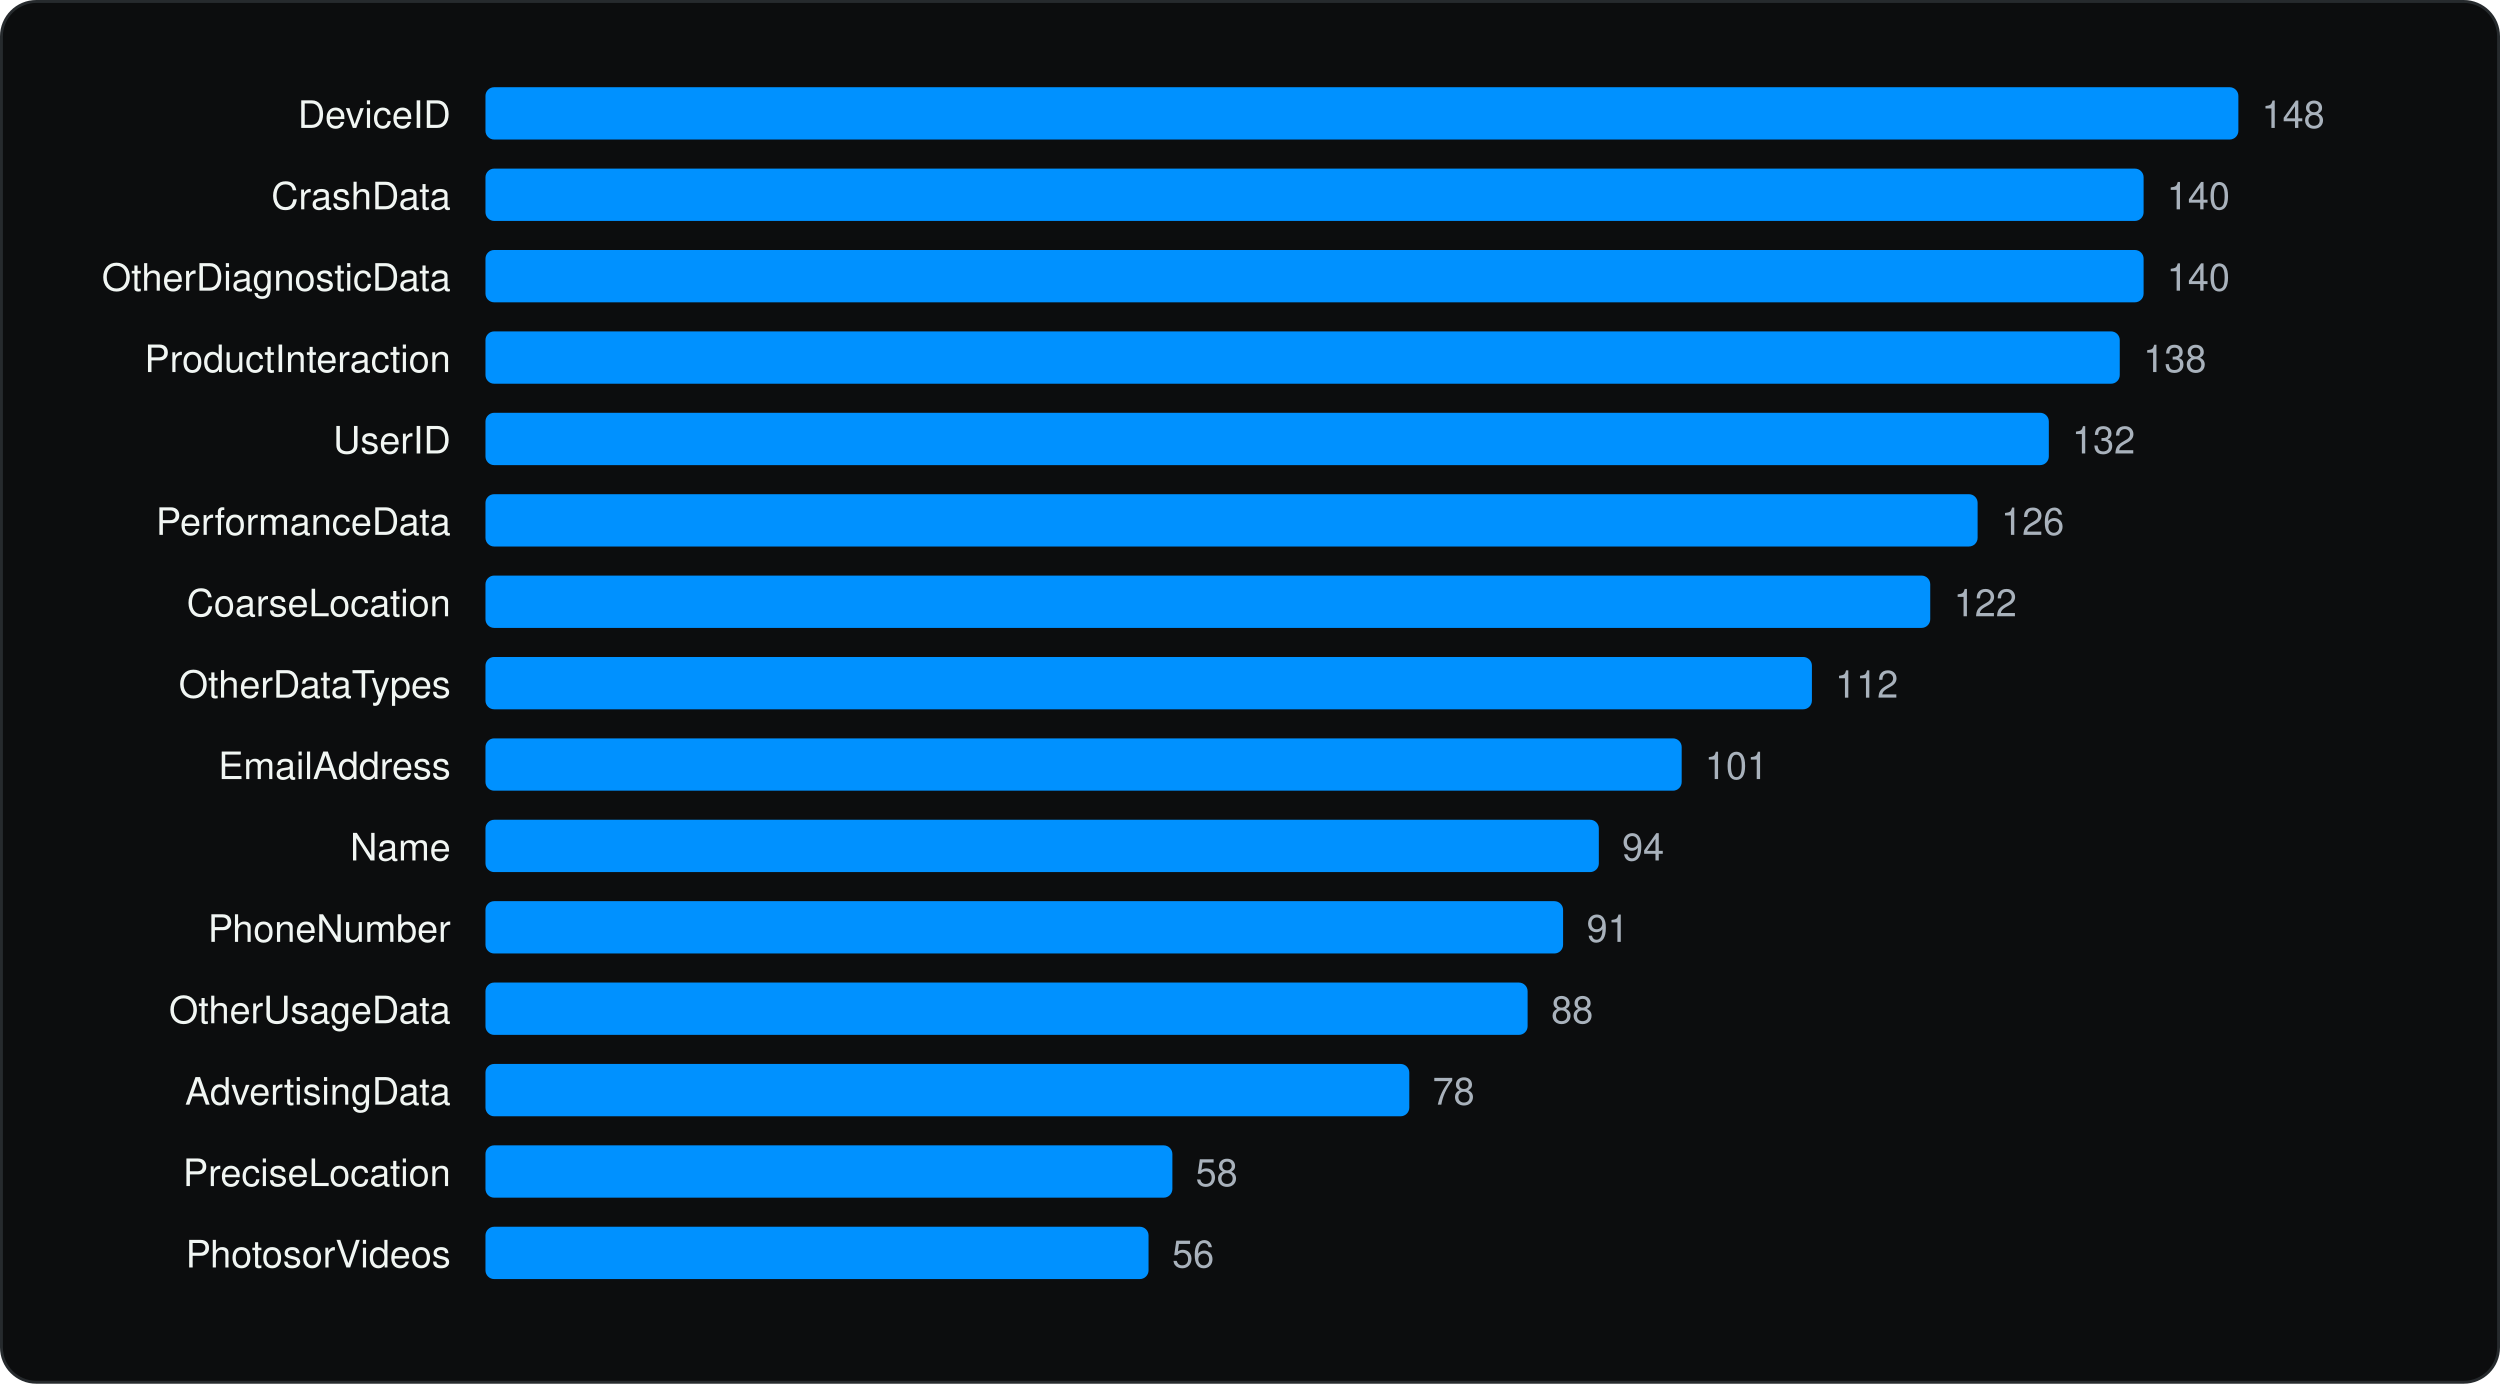
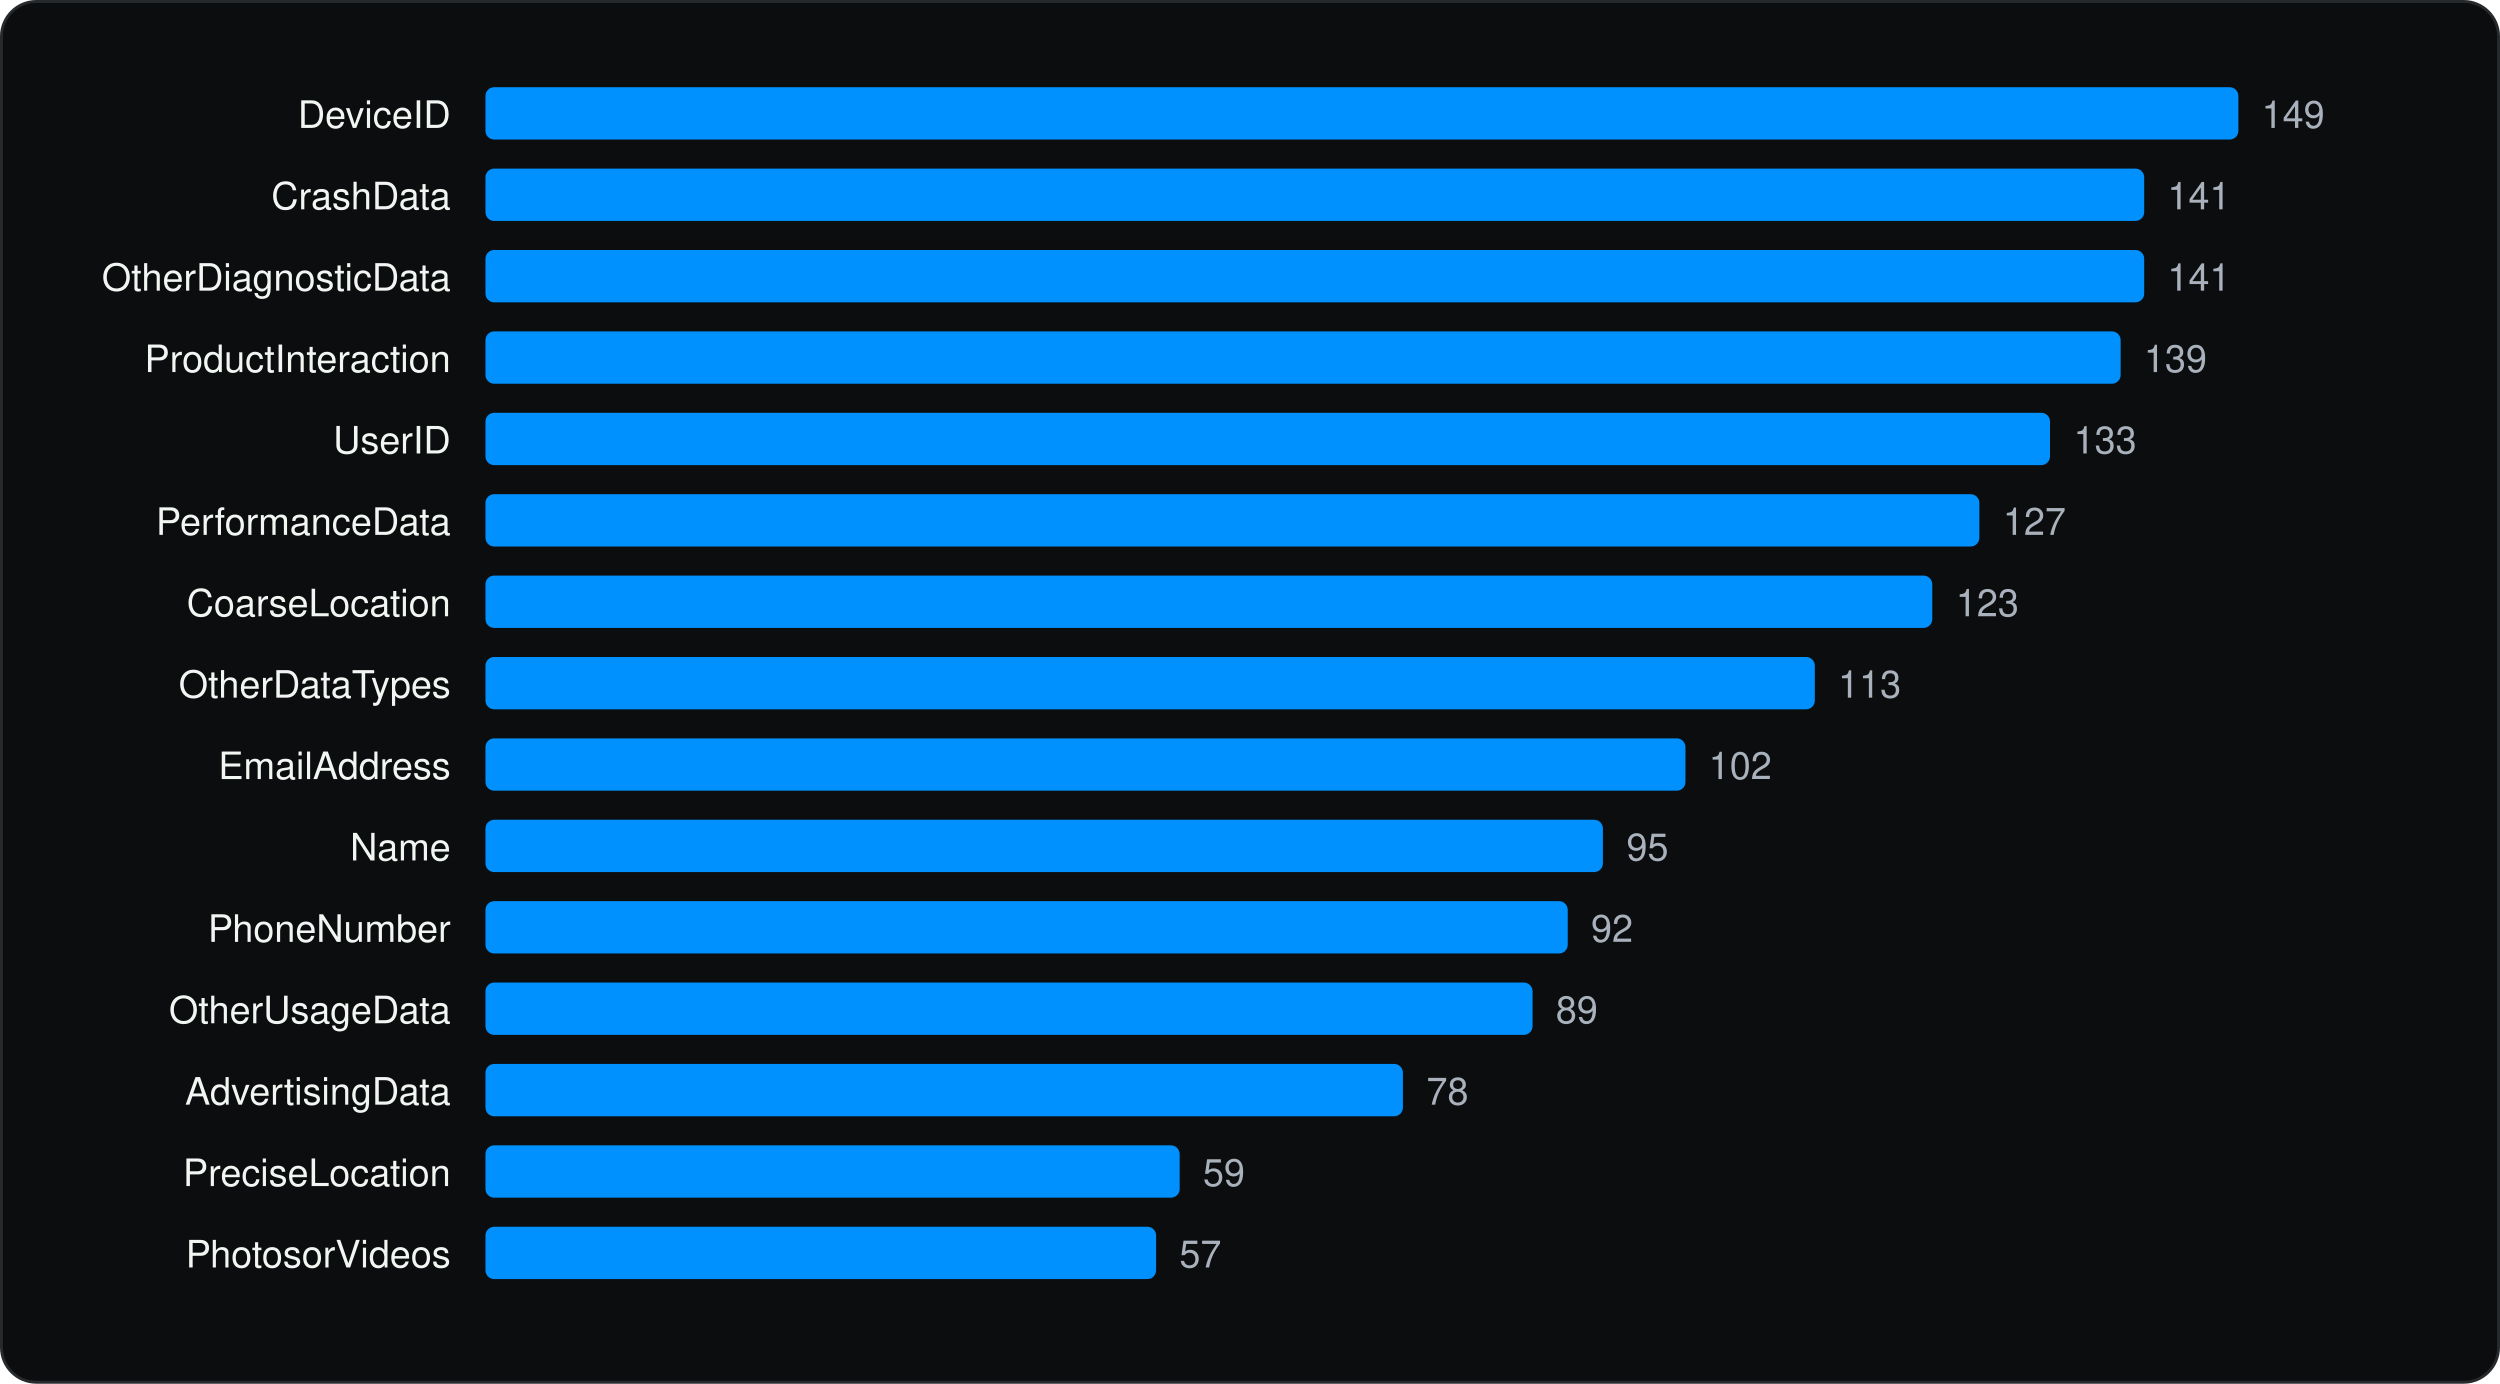
<svg xmlns="http://www.w3.org/2000/svg" viewBox="0 0 860 476" width="860" height="476" role="img" aria-label="Most declared iOS collected data types" font-family="Geist, -apple-system, BlinkMacSystemFont, 'Segoe UI', Helvetica, Arial, sans-serif">
  <rect x="0.5" y="0.5" width="859" height="475" rx="12" fill="#0C0D0E" stroke="#262A2D" />
  <g transform="translate(20 20)">
    <text x="135.04" y="24" font-size="13" text-anchor="end" fill="#F1F6F3">DeviceID</text>
    <rect x="147.0" y="10" width="603.0" height="18" rx="3" fill="#0091FF" />
-     <text x="758.0" y="24" font-size="13" fill="#A9B2BC">148</text>
+     <text x="758.0" y="24" font-size="13" fill="#A9B2BC">149</text>
    <text x="135.04" y="52" font-size="13" text-anchor="end" fill="#F1F6F3">CrashData</text>
-     <rect x="147.0" y="38" width="570.4" height="18" rx="3" fill="#0091FF" />
-     <text x="725.4" y="52" font-size="13" fill="#A9B2BC">140</text>
+     <rect x="147.0" y="38" width="570.6" height="18" rx="3" fill="#0091FF" />
+     <text x="725.6" y="52" font-size="13" fill="#A9B2BC">141</text>
    <text x="135.04" y="80" font-size="13" text-anchor="end" fill="#F1F6F3">OtherDiagnosticData</text>
-     <rect x="147.0" y="66" width="570.4" height="18" rx="3" fill="#0091FF" />
-     <text x="725.4" y="80" font-size="13" fill="#A9B2BC">140</text>
+     <rect x="147.0" y="66" width="570.6" height="18" rx="3" fill="#0091FF" />
+     <text x="725.6" y="80" font-size="13" fill="#A9B2BC">141</text>
    <text x="135.04" y="108" font-size="13" text-anchor="end" fill="#F1F6F3">ProductInteraction</text>
-     <rect x="147.0" y="94" width="562.2" height="18" rx="3" fill="#0091FF" />
-     <text x="717.3" y="108" font-size="13" fill="#A9B2BC">138</text>
+     <rect x="147.0" y="94" width="562.5" height="18" rx="3" fill="#0091FF" />
+     <text x="717.5" y="108" font-size="13" fill="#A9B2BC">139</text>
    <text x="135.04" y="136" font-size="13" text-anchor="end" fill="#F1F6F3">UserID</text>
-     <rect x="147.0" y="122" width="537.8" height="18" rx="3" fill="#0091FF" />
-     <text x="692.8" y="136" font-size="13" fill="#A9B2BC">132</text>
+     <rect x="147.0" y="122" width="538.2" height="18" rx="3" fill="#0091FF" />
+     <text x="693.3" y="136" font-size="13" fill="#A9B2BC">133</text>
    <text x="135.04" y="164" font-size="13" text-anchor="end" fill="#F1F6F3">PerformanceData</text>
-     <rect x="147.0" y="150" width="513.3" height="18" rx="3" fill="#0091FF" />
-     <text x="668.4" y="164" font-size="13" fill="#A9B2BC">126</text>
+     <rect x="147.0" y="150" width="513.9" height="18" rx="3" fill="#0091FF" />
+     <text x="669.0" y="164" font-size="13" fill="#A9B2BC">127</text>
    <text x="135.04" y="192" font-size="13" text-anchor="end" fill="#F1F6F3">CoarseLocation</text>
-     <rect x="147.0" y="178" width="497.0" height="18" rx="3" fill="#0091FF" />
-     <text x="652.1" y="192" font-size="13" fill="#A9B2BC">122</text>
+     <rect x="147.0" y="178" width="497.7" height="18" rx="3" fill="#0091FF" />
+     <text x="652.8" y="192" font-size="13" fill="#A9B2BC">123</text>
    <text x="135.04" y="220" font-size="13" text-anchor="end" fill="#F1F6F3">OtherDataTypes</text>
-     <rect x="147.0" y="206" width="456.3" height="18" rx="3" fill="#0091FF" />
-     <text x="611.3" y="220" font-size="13" fill="#A9B2BC">112</text>
+     <rect x="147.0" y="206" width="457.3" height="18" rx="3" fill="#0091FF" />
+     <text x="612.3" y="220" font-size="13" fill="#A9B2BC">113</text>
    <text x="135.04" y="248" font-size="13" text-anchor="end" fill="#F1F6F3">EmailAddress</text>
-     <rect x="147.0" y="234" width="411.5" height="18" rx="3" fill="#0091FF" />
-     <text x="566.5" y="248" font-size="13" fill="#A9B2BC">101</text>
+     <rect x="147.0" y="234" width="412.8" height="18" rx="3" fill="#0091FF" />
+     <text x="567.8" y="248" font-size="13" fill="#A9B2BC">102</text>
    <text x="135.04" y="276" font-size="13" text-anchor="end" fill="#F1F6F3">Name</text>
-     <rect x="147.0" y="262" width="383.0" height="18" rx="3" fill="#0091FF" />
-     <text x="538.0" y="276" font-size="13" fill="#A9B2BC">94</text>
+     <rect x="147.0" y="262" width="384.4" height="18" rx="3" fill="#0091FF" />
+     <text x="539.5" y="276" font-size="13" fill="#A9B2BC">95</text>
    <text x="135.04" y="304" font-size="13" text-anchor="end" fill="#F1F6F3">PhoneNumber</text>
-     <rect x="147.0" y="290" width="370.7" height="18" rx="3" fill="#0091FF" />
-     <text x="525.8" y="304" font-size="13" fill="#A9B2BC">91</text>
+     <rect x="147.0" y="290" width="372.3" height="18" rx="3" fill="#0091FF" />
+     <text x="527.3" y="304" font-size="13" fill="#A9B2BC">92</text>
    <text x="135.04" y="332" font-size="13" text-anchor="end" fill="#F1F6F3">OtherUsageData</text>
-     <rect x="147.0" y="318" width="358.5" height="18" rx="3" fill="#0091FF" />
-     <text x="513.6" y="332" font-size="13" fill="#A9B2BC">88</text>
+     <rect x="147.0" y="318" width="360.2" height="18" rx="3" fill="#0091FF" />
+     <text x="515.2" y="332" font-size="13" fill="#A9B2BC">89</text>
    <text x="135.04" y="360" font-size="13" text-anchor="end" fill="#F1F6F3">AdvertisingData</text>
-     <rect x="147.0" y="346" width="317.8" height="18" rx="3" fill="#0091FF" />
-     <text x="472.8" y="360" font-size="13" fill="#A9B2BC">78</text>
+     <rect x="147.0" y="346" width="315.6" height="18" rx="3" fill="#0091FF" />
+     <text x="470.7" y="360" font-size="13" fill="#A9B2BC">78</text>
    <text x="135.04" y="388" font-size="13" text-anchor="end" fill="#F1F6F3">PreciseLocation</text>
-     <rect x="147.0" y="374" width="236.3" height="18" rx="3" fill="#0091FF" />
-     <text x="391.3" y="388" font-size="13" fill="#A9B2BC">58</text>
+     <rect x="147.0" y="374" width="238.8" height="18" rx="3" fill="#0091FF" />
+     <text x="393.8" y="388" font-size="13" fill="#A9B2BC">59</text>
    <text x="135.04" y="416" font-size="13" text-anchor="end" fill="#F1F6F3">PhotosorVideos</text>
-     <rect x="147.0" y="402" width="228.1" height="18" rx="3" fill="#0091FF" />
-     <text x="383.2" y="416" font-size="13" fill="#A9B2BC">56</text>
+     <rect x="147.0" y="402" width="230.7" height="18" rx="3" fill="#0091FF" />
+     <text x="385.7" y="416" font-size="13" fill="#A9B2BC">57</text>
  </g>
</svg>
